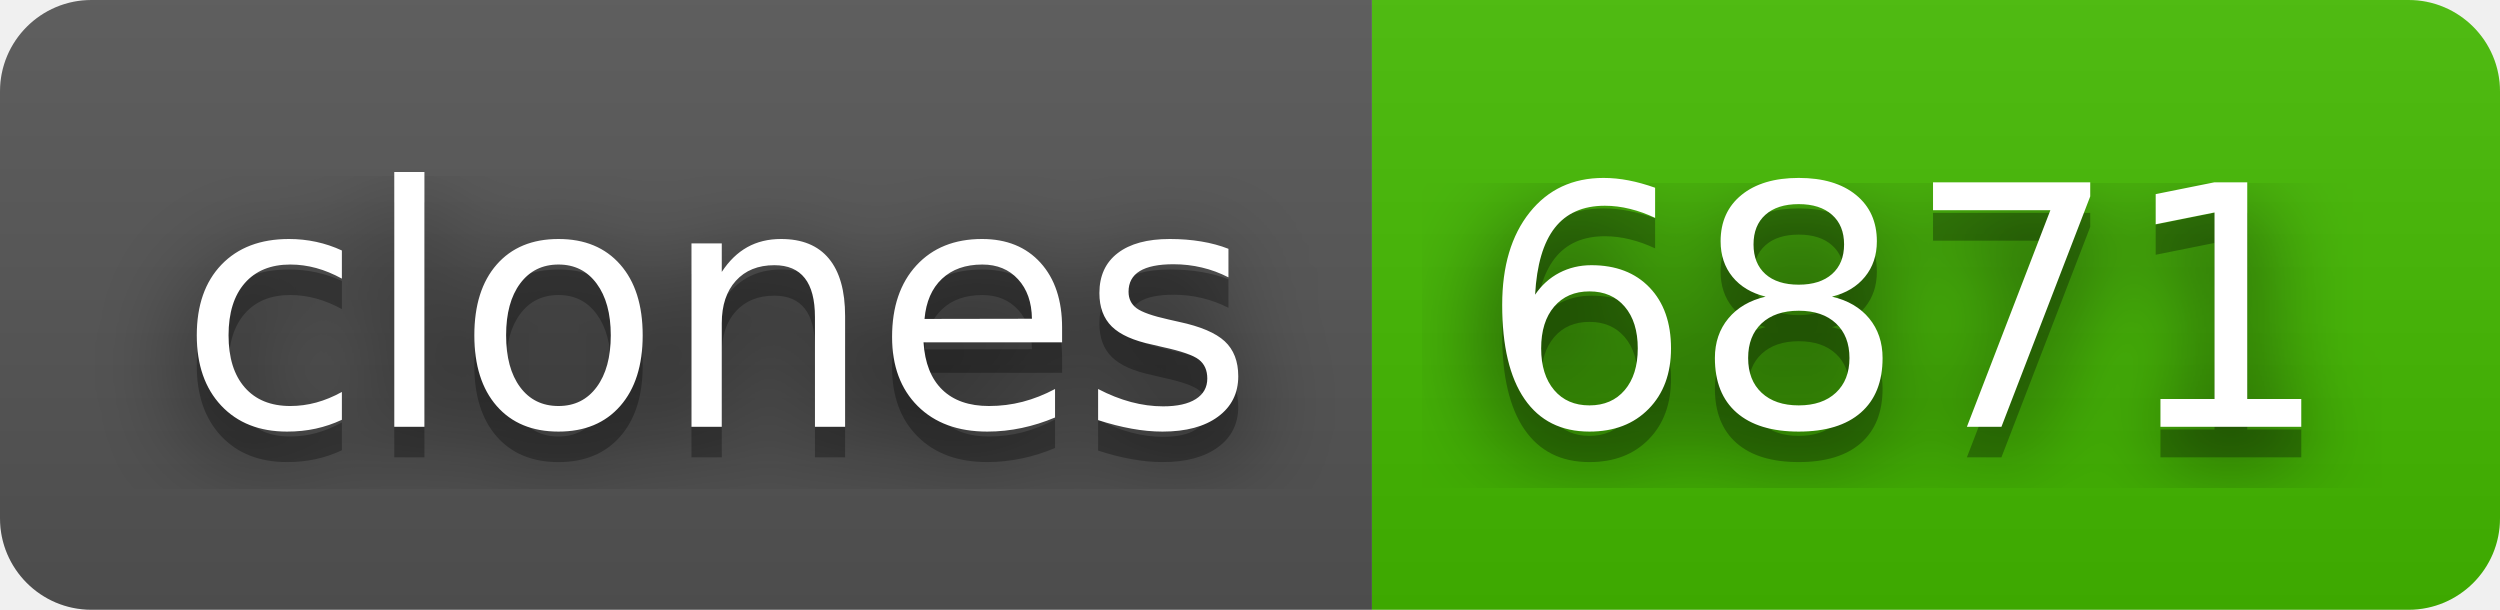
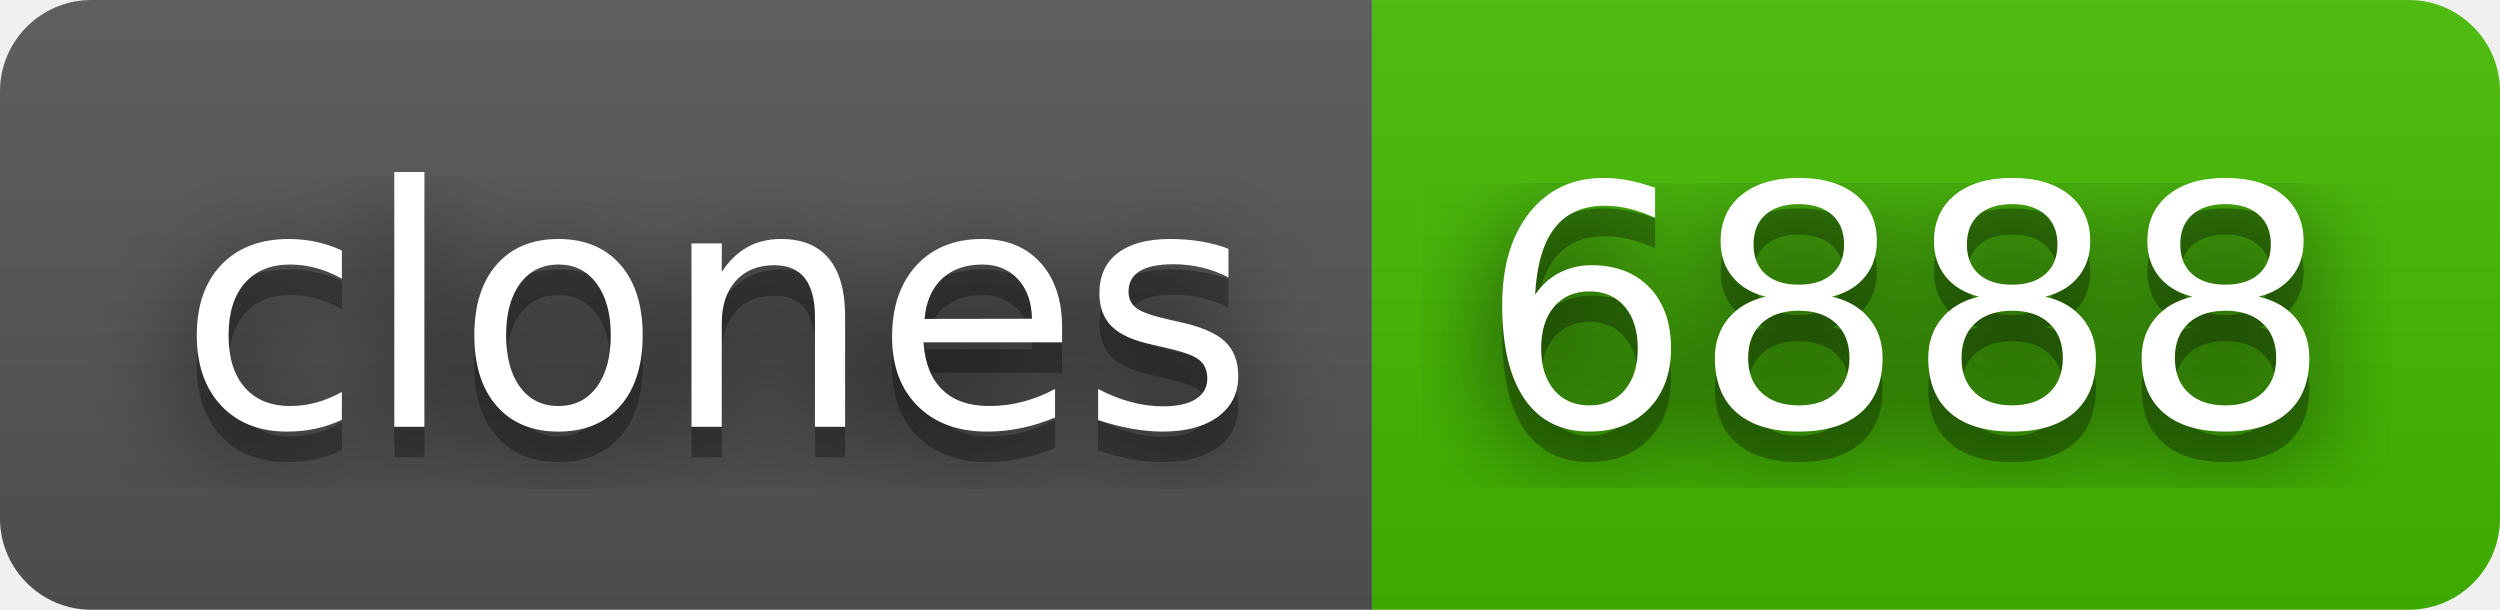
- <svg xmlns="http://www.w3.org/2000/svg" width="82" height="20" role="img" aria-label="clones: 6871">
+ <svg xmlns="http://www.w3.org/2000/svg" width="82" height="20" role="img" aria-label="clones: 6888">
  <filter id="blur">
    <feGaussianBlur in="SourceGraphic" stdDeviation="16" />
  </filter>
  <linearGradient id="s" x2="0" y2="100%">
    <stop offset="0" stop-color="#bbb" stop-opacity=".1" />
    <stop offset="1" stop-opacity=".1" />
  </linearGradient>
  <clipPath id="r">
    <rect width="82" height="20" rx="3" fill="#fff" />
  </clipPath>
  <g clip-path="url(#r)">
    <rect width="45" height="20" fill="#555" />
    <rect x="45" width="37" height="20" fill="#4b0" />
    <rect width="82" height="20" fill="url(#s)" />
  </g>
  <g fill="#fff" text-anchor="middle" font-family="Verdana,Geneva,DejaVu Sans,sans-serif" text-rendering="geometricPrecision" font-size="110">
    <text aria-hidden="true" x="235" y="150" fill="#010101" fill-opacity=".80" filter="url(#blur)" transform="scale(.1)" textLength="350">clones</text>
    <text aria-hidden="true" x="235" y="150" fill="#010101" fill-opacity=".3" transform="scale(.1)" textLength="350">clones</text>
    <text x="235" y="140" transform="scale(.1)" fill="#fff" textLength="350">clones</text>
-     <text aria-hidden="true" x="625" y="150" fill="#010101" fill-opacity=".80" filter="url(#blur)" transform="scale(.1)" textLength="270">6871</text>
-     <text aria-hidden="true" x="625" y="150" fill="#010101" fill-opacity=".3" transform="scale(.1)" textLength="270">6871</text>
-     <text x="625" y="140" transform="scale(.1)" fill="#fff" textLength="270">6871</text>
+     <text aria-hidden="true" x="625" y="150" fill="#010101" fill-opacity=".80" filter="url(#blur)" transform="scale(.1)" textLength="270">6888</text>
+     <text aria-hidden="true" x="625" y="150" fill="#010101" fill-opacity=".3" transform="scale(.1)" textLength="270">6888</text>
+     <text x="625" y="140" transform="scale(.1)" fill="#fff" textLength="270">6888</text>
  </g>
</svg>
